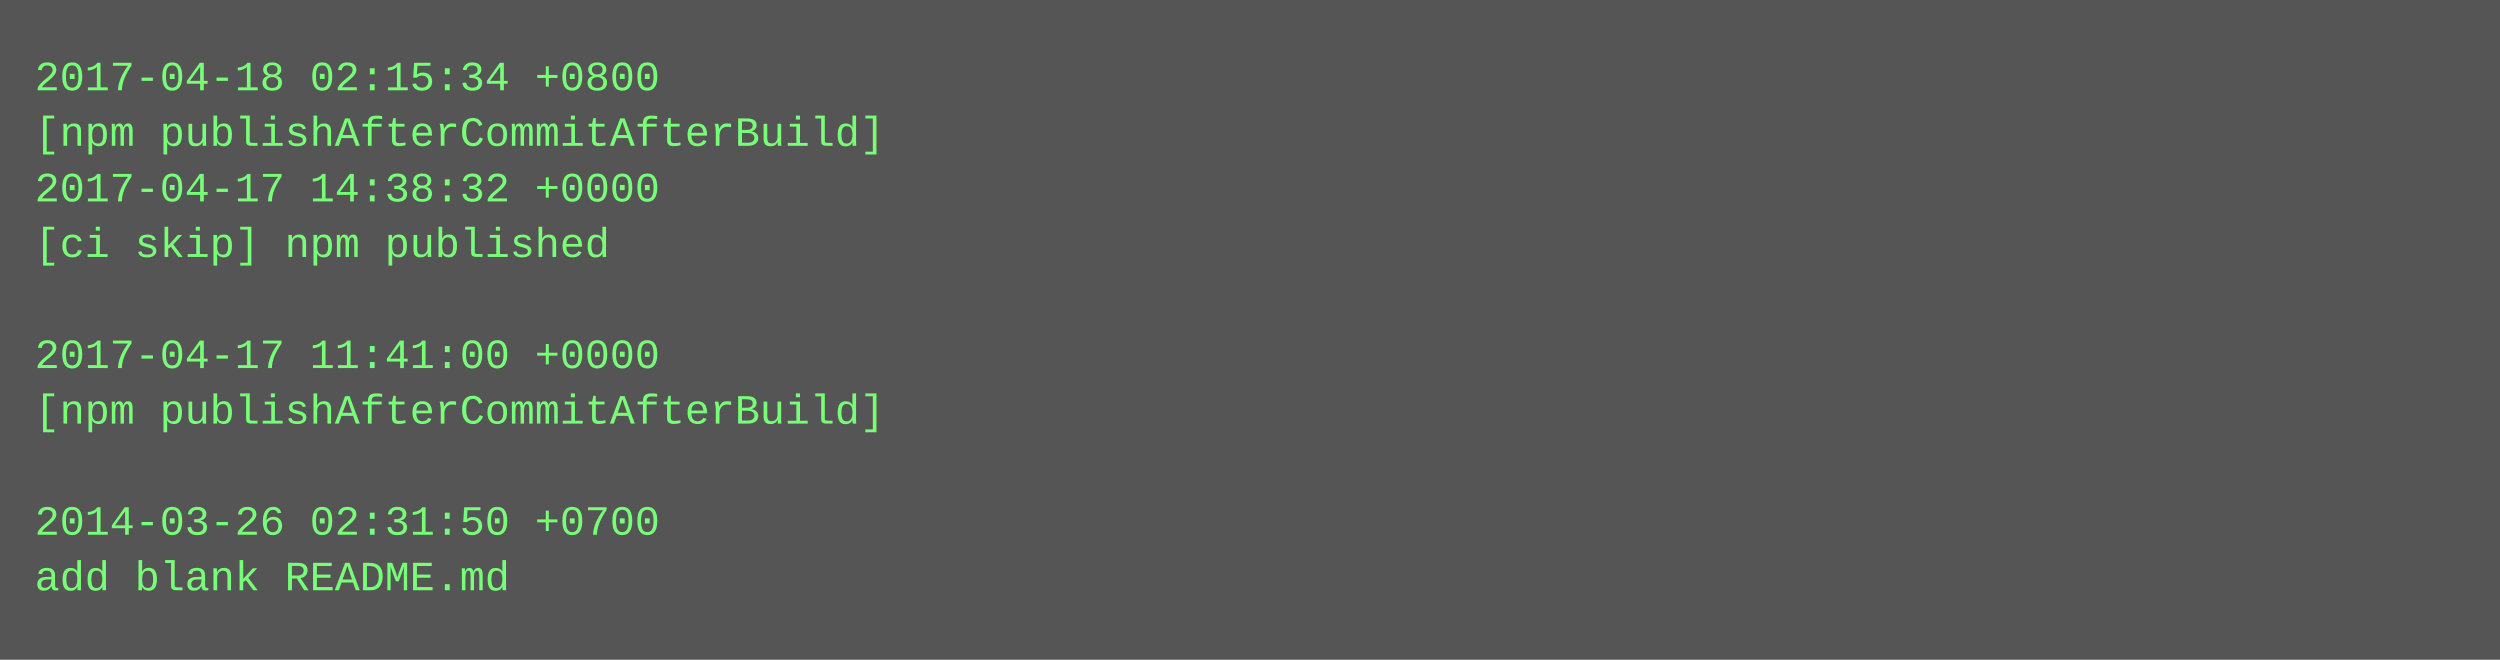
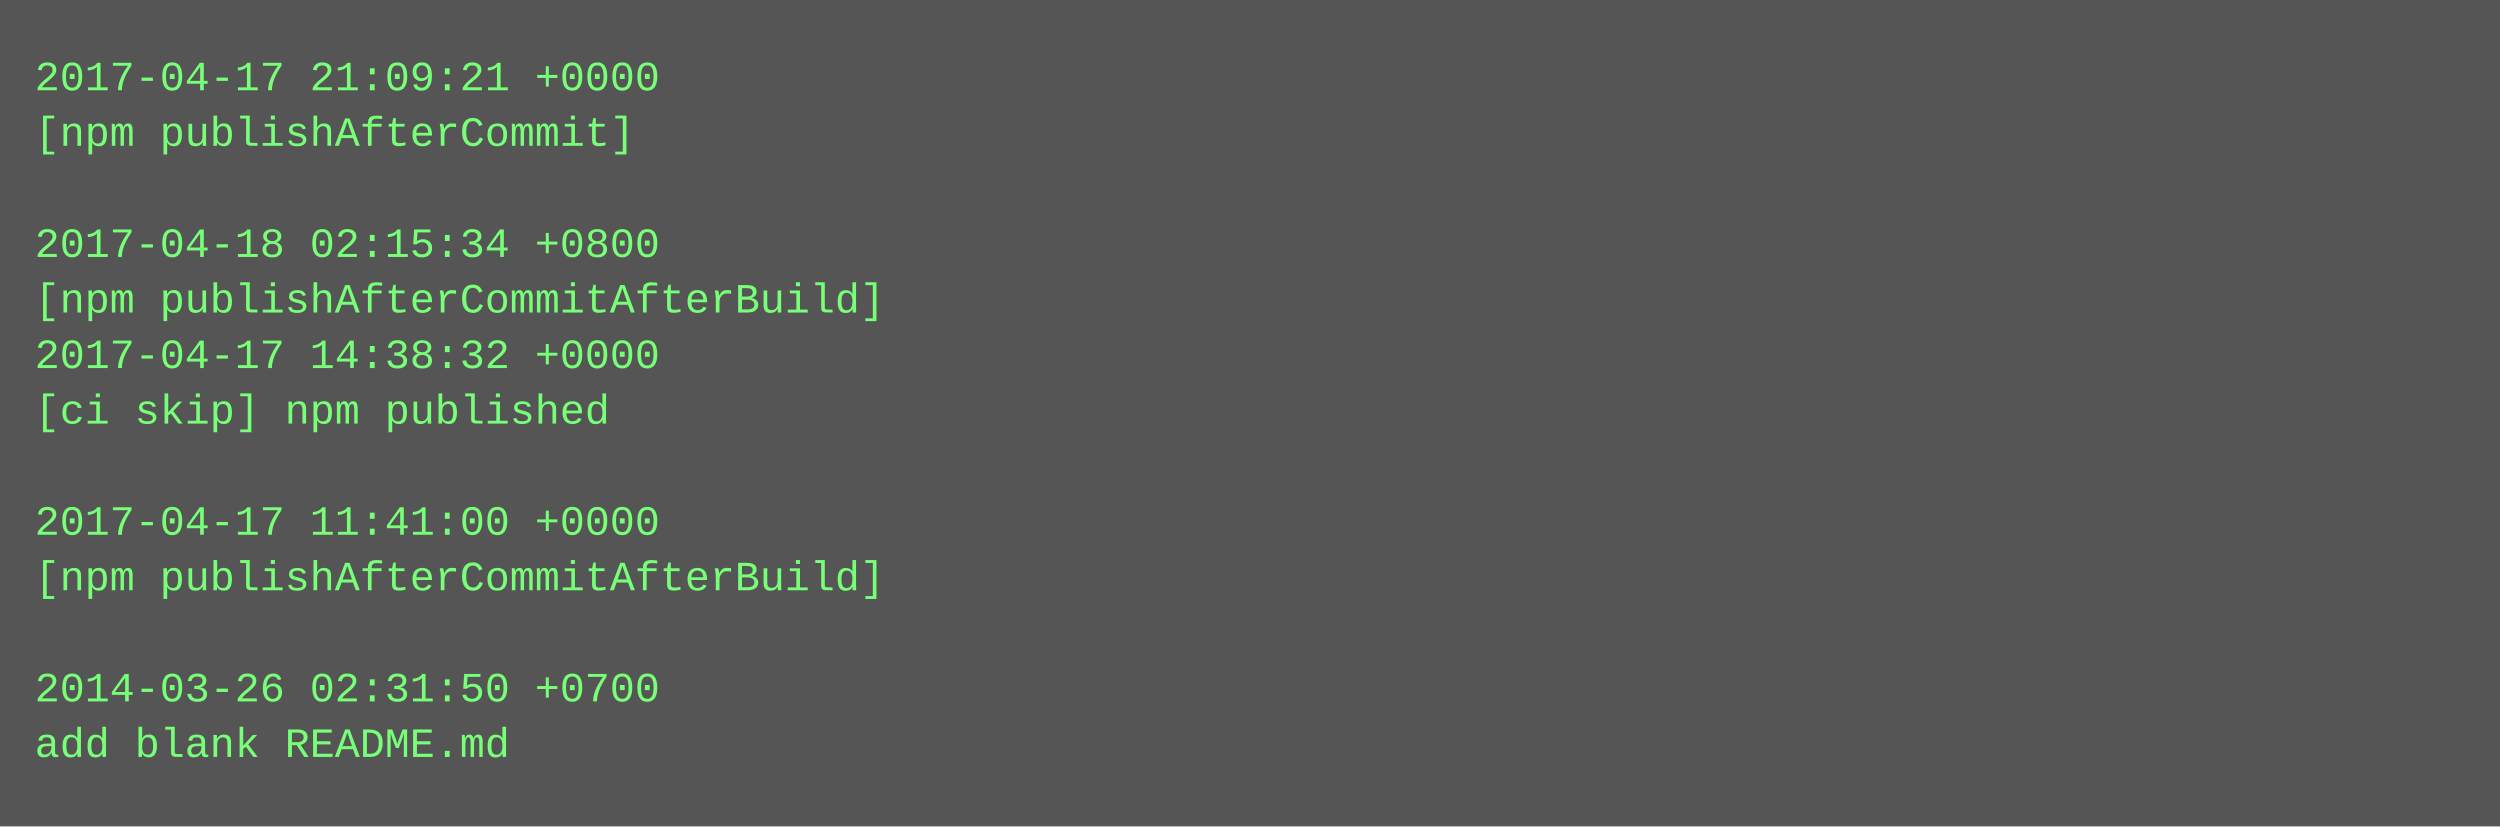
- <svg xmlns="http://www.w3.org/2000/svg" height="190" width="720">
-   <rect height="190" fill="#555" width="720" />
+ <svg xmlns="http://www.w3.org/2000/svg" height="238" width="720">
+   <rect height="238" fill="#555" width="720" />
  <text fill="#7f7" font-family="Courier New" font-size="12" xml:space="preserve">
-     <tspan x="10" y="26">2017-04-18 02:15:34 +0800</tspan>
-     <tspan x="10" y="42">[npm publishAfterCommitAfterBuild]</tspan>
-     <tspan x="10" y="58">2017-04-17 14:38:32 +0000</tspan>
-     <tspan x="10" y="74">[ci skip] npm published</tspan>
-     <tspan x="10" y="90" />
-     <tspan x="10" y="106">2017-04-17 11:41:00 +0000</tspan>
-     <tspan x="10" y="122">[npm publishAfterCommitAfterBuild]</tspan>
+     <tspan x="10" y="26">2017-04-17 21:09:21 +0000</tspan>
+     <tspan x="10" y="42">[npm publishAfterCommit]</tspan>
+     <tspan x="10" y="58" />
+     <tspan x="10" y="74">2017-04-18 02:15:34 +0800</tspan>
+     <tspan x="10" y="90">[npm publishAfterCommitAfterBuild]</tspan>
+     <tspan x="10" y="106">2017-04-17 14:38:32 +0000</tspan>
+     <tspan x="10" y="122">[ci skip] npm published</tspan>
    <tspan x="10" y="138" />
-     <tspan x="10" y="154">2014-03-26 02:31:50 +0700</tspan>
-     <tspan x="10" y="170">add blank README.md</tspan>
+     <tspan x="10" y="154">2017-04-17 11:41:00 +0000</tspan>
+     <tspan x="10" y="170">[npm publishAfterCommitAfterBuild]</tspan>
+     <tspan x="10" y="186" />
+     <tspan x="10" y="202">2014-03-26 02:31:50 +0700</tspan>
+     <tspan x="10" y="218">add blank README.md</tspan>
  </text>
</svg>
